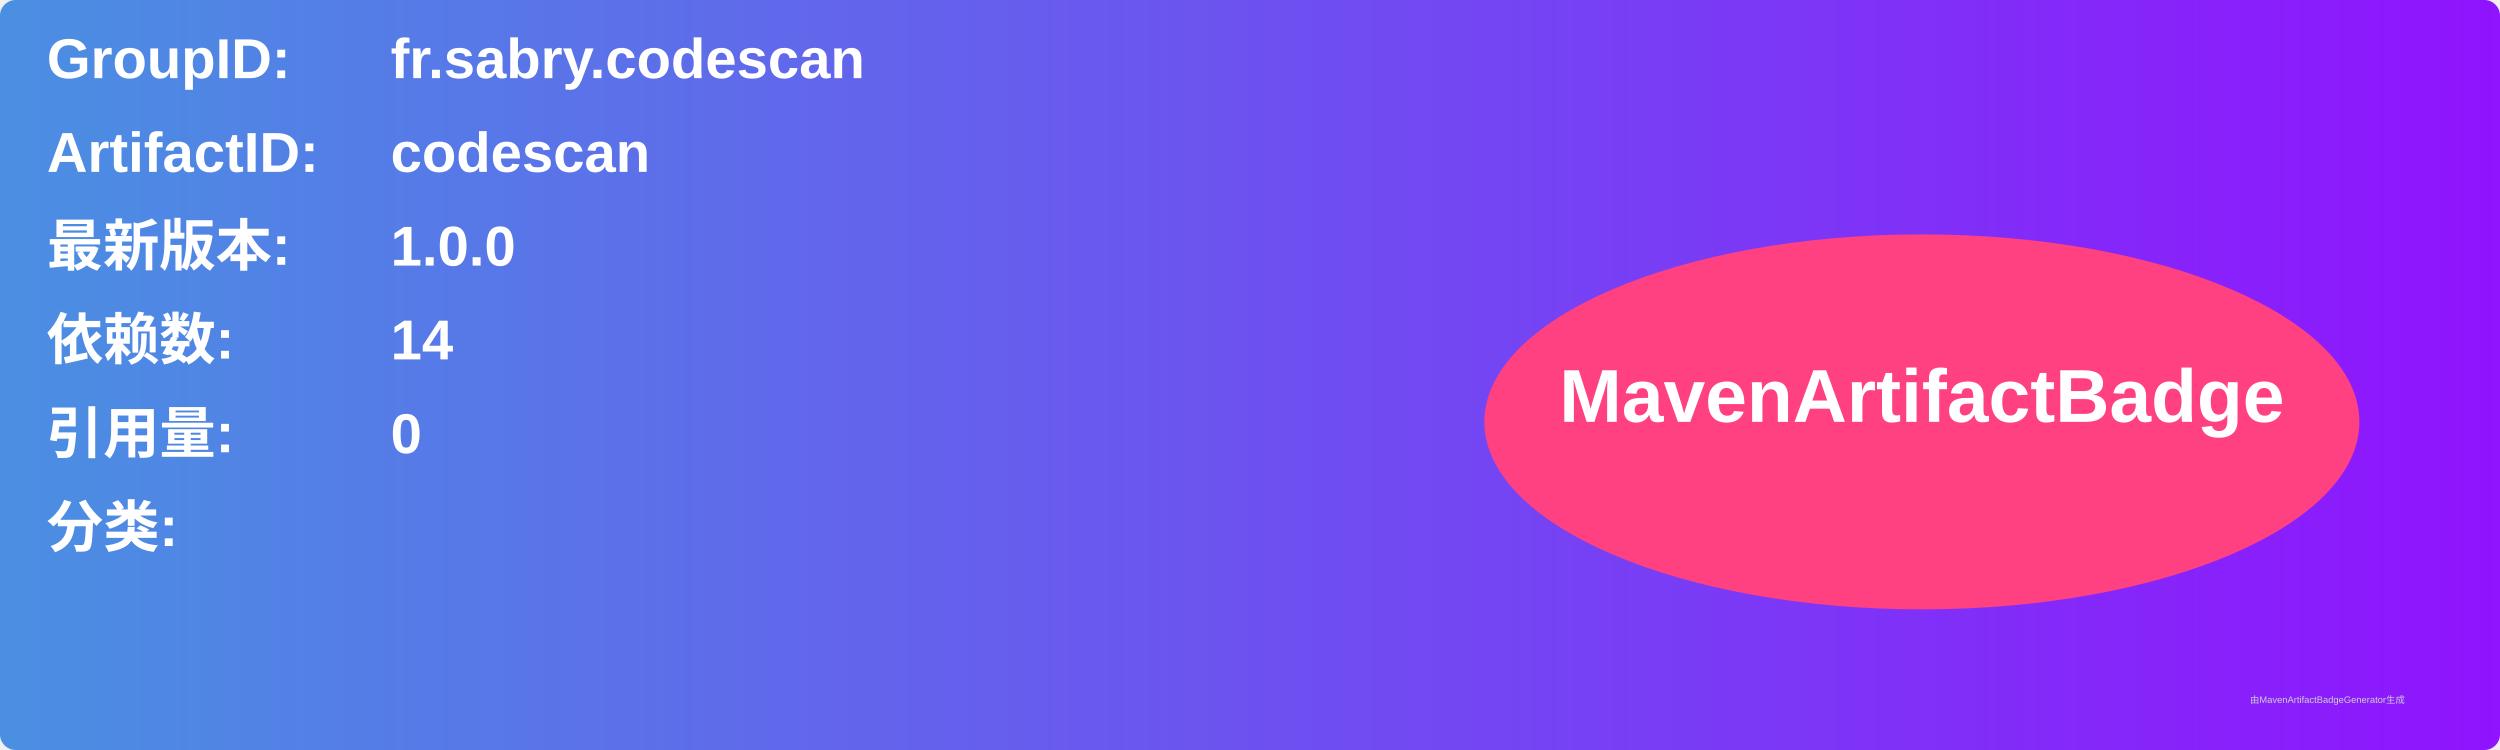
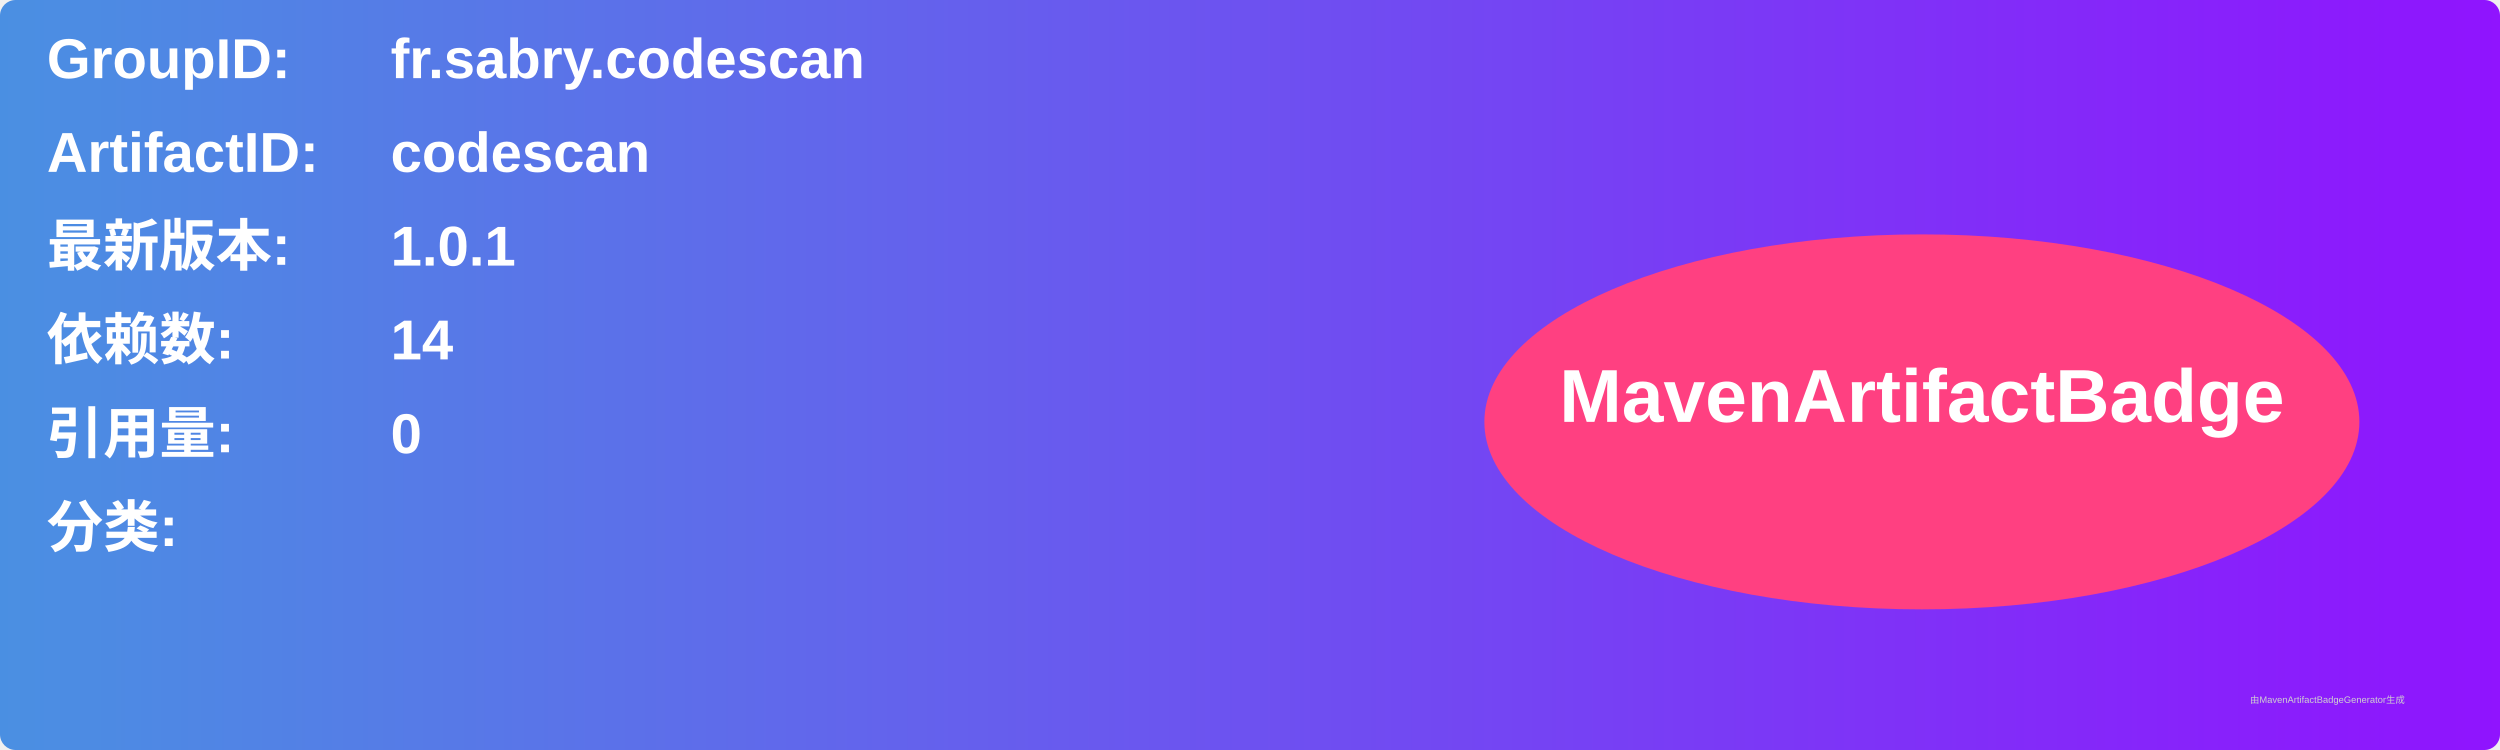
<svg xmlns="http://www.w3.org/2000/svg" width="800" height="240" viewBox="0 0 800 240">
  <linearGradient id="grad" x1="0%" y1="0%" x2="100%" y2="0%">
    <stop offset="0%" stop-color="#4a90e2" />
    <stop offset="100%" stop-color="#9013fe" />
  </linearGradient>
  <rect width="100%" height="100%" rx="5" ry="5" fill="url(#grad)" />
  <g transform="translate(15, 15)">
    <text x="0" y="10" font-family="Arial" font-size="18" fill="white" font-weight="bold" width="260">GroupID:</text>
    <text x="110" y="10" font-family="Arial" font-size="18" fill="white" font-weight="bold" width="460">fr.sabry.codescan</text>
    <text x="0" y="40" font-family="Arial" font-size="18" fill="white" font-weight="bold" width="260">ArtifactID:</text>
    <text x="110" y="40" font-family="Arial" font-size="18" fill="white" font-weight="bold" width="460">codescan</text>
    <text x="0" y="70" font-family="Arial" font-size="18" fill="white" font-weight="bold">最新版本:</text>
    <text x="110" y="70" font-family="Arial" font-size="18" fill="white" font-weight="bold">
-       <tspan font-weight="bold">1.0.0</tspan>
+       <tspan font-weight="bold">1.0.1</tspan>
    </text>
    <text x="0" y="100" font-family="Arial" font-size="18" fill="white" font-weight="bold">依赖数: </text>
    <text x="110" y="100" font-family="Arial" font-size="18" fill="white">
      <tspan font-weight="bold">14</tspan>
    </text>
    <text x="0" y="130" font-family="Arial" font-size="18" fill="white" font-weight="bold">引用量: </text>
    <text x="110" y="130" font-family="Arial" font-size="18" fill="white">
      <tspan font-weight="bold">0</tspan>
    </text>
    <text x="0" y="160" font-family="Arial" font-size="18" fill="white" font-weight="bold">分类:</text>
    <text x="10" y="190" font-family="Arial" font-size="10" fill="white">
      <tspan font-weight="bold" />
    </text>
    <ellipse cx="600" cy="120" rx="140" ry="60" fill="#ff4081" />
    <text x="600" y="120" text-anchor="middle" font-family="Arial" font-size="24" fill="white" font-weight="bold">MavenArtifactBadge</text>
  </g>
  <text x="720" y="225" font-family="Arial" font-size="3" fill="#d0d0d0">由MavenArtifactBadgeGenerator生成</text>
</svg>
